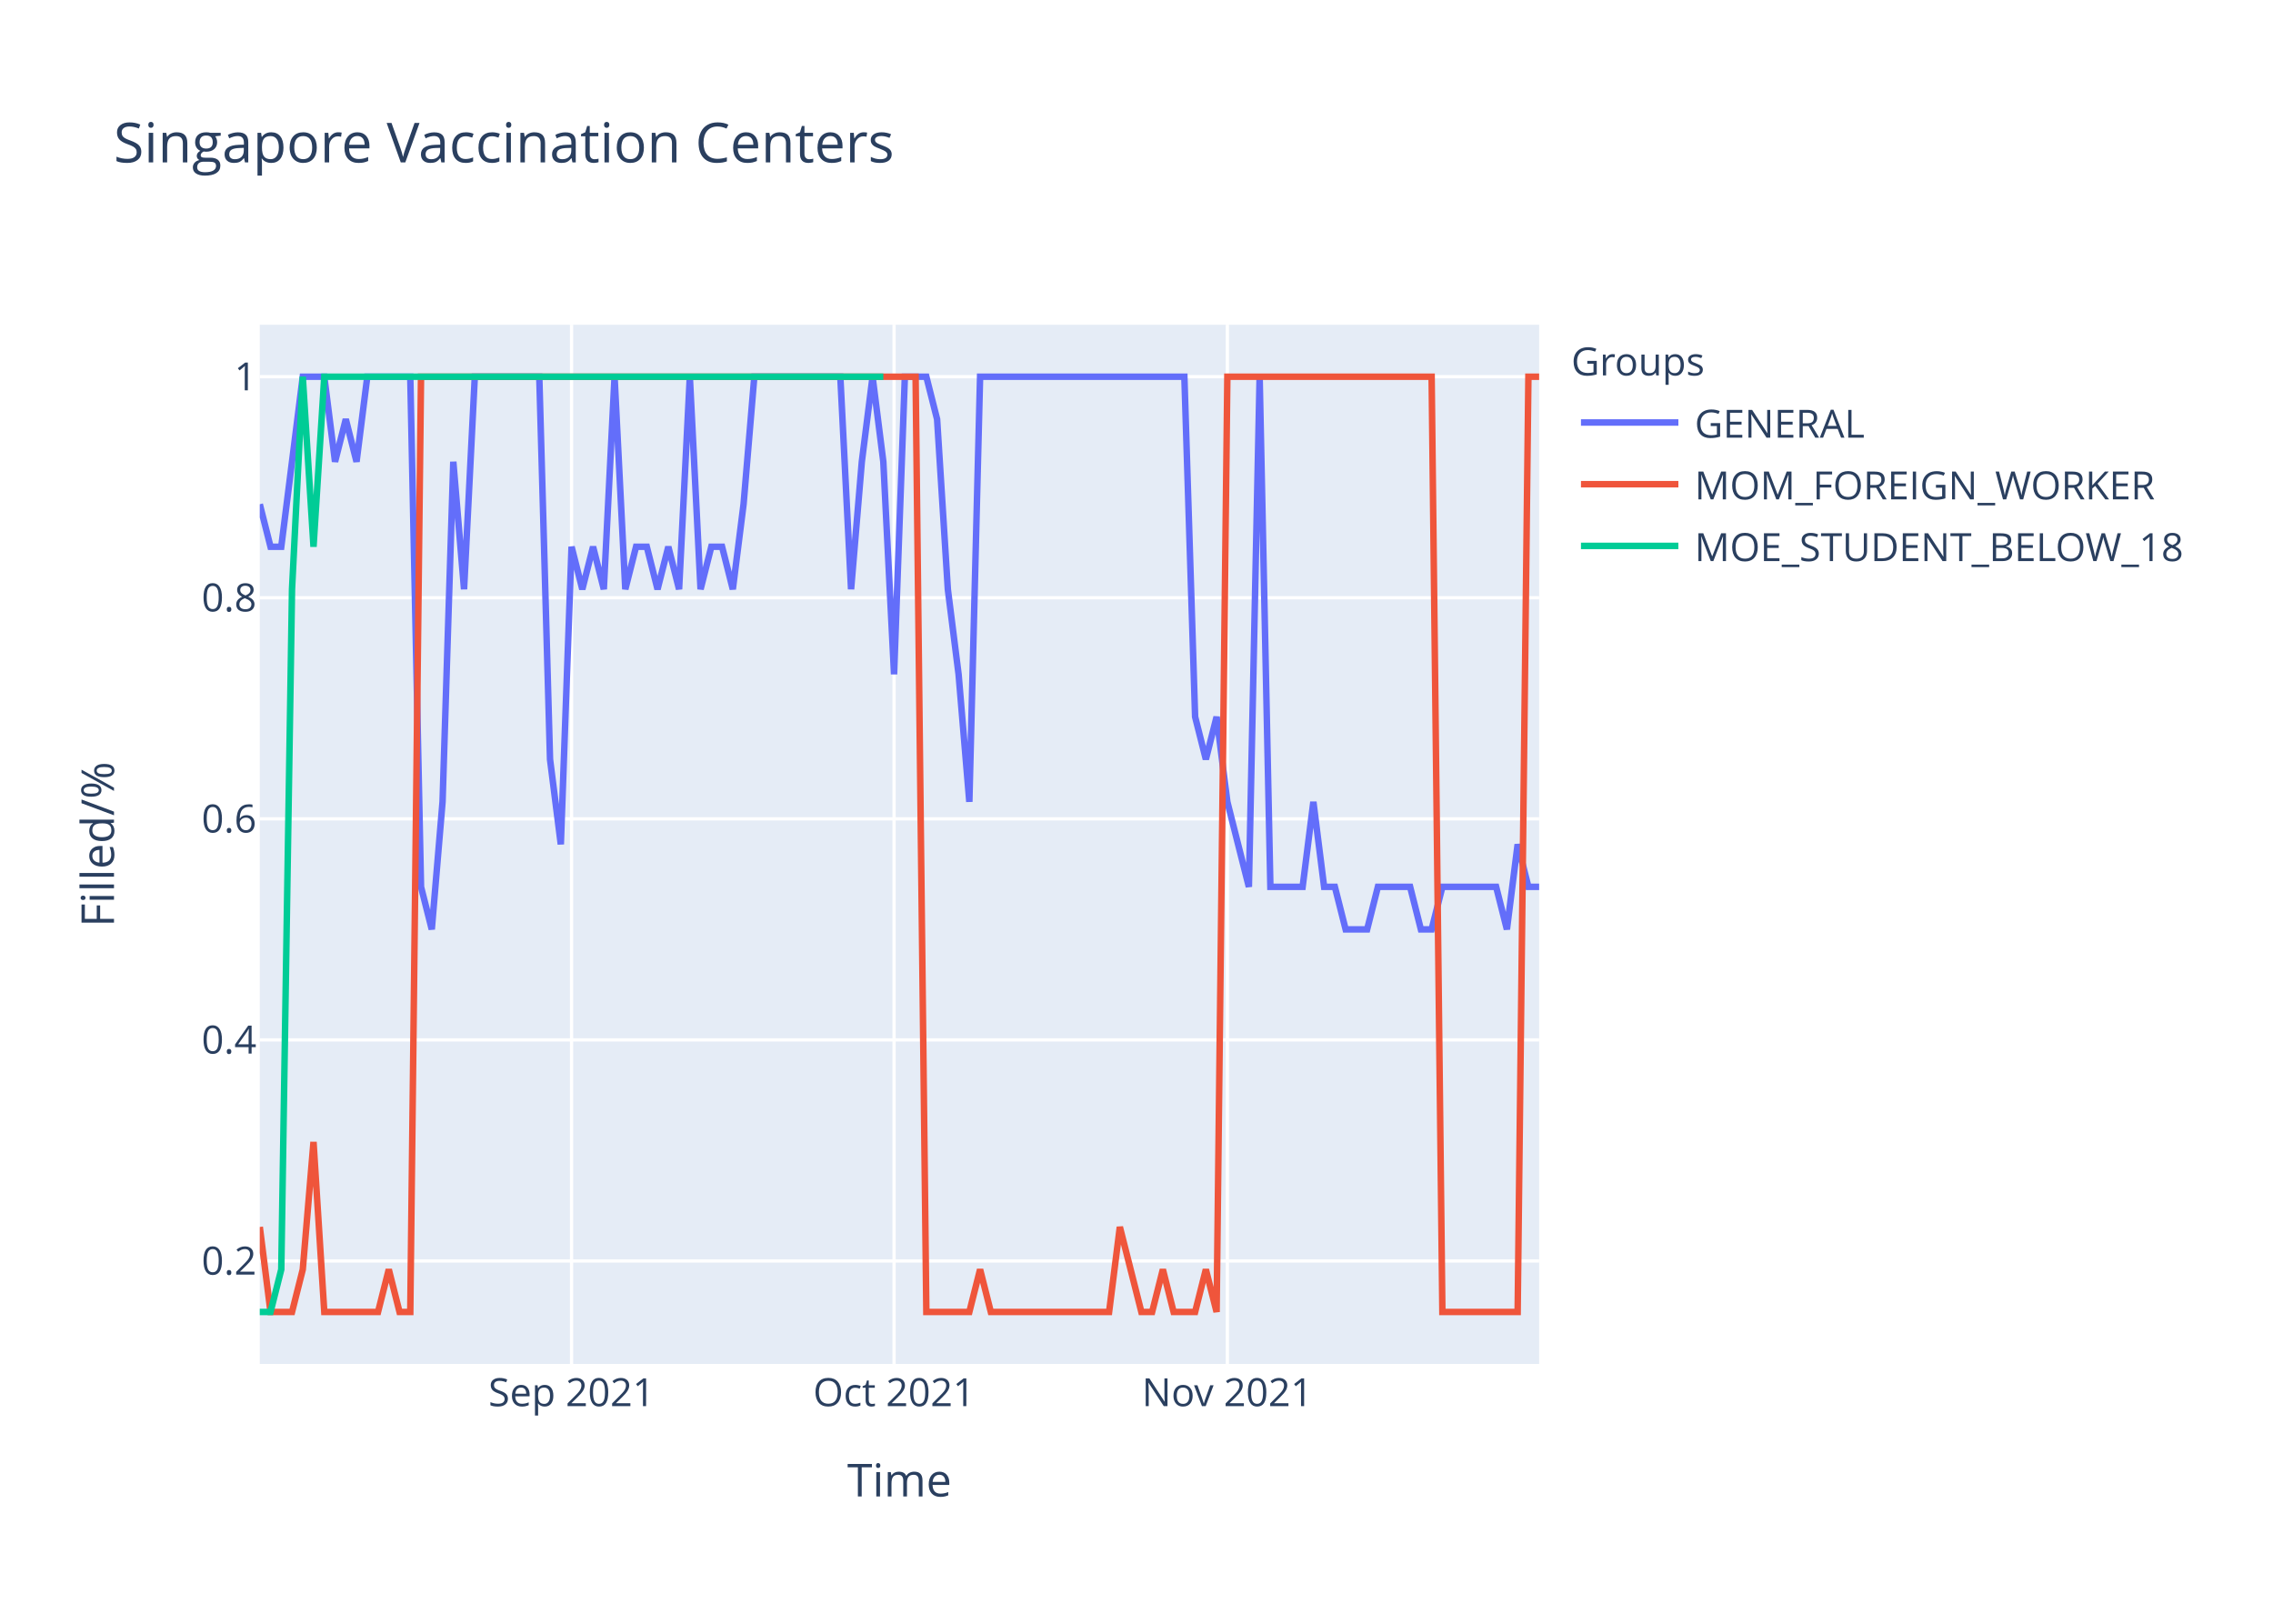
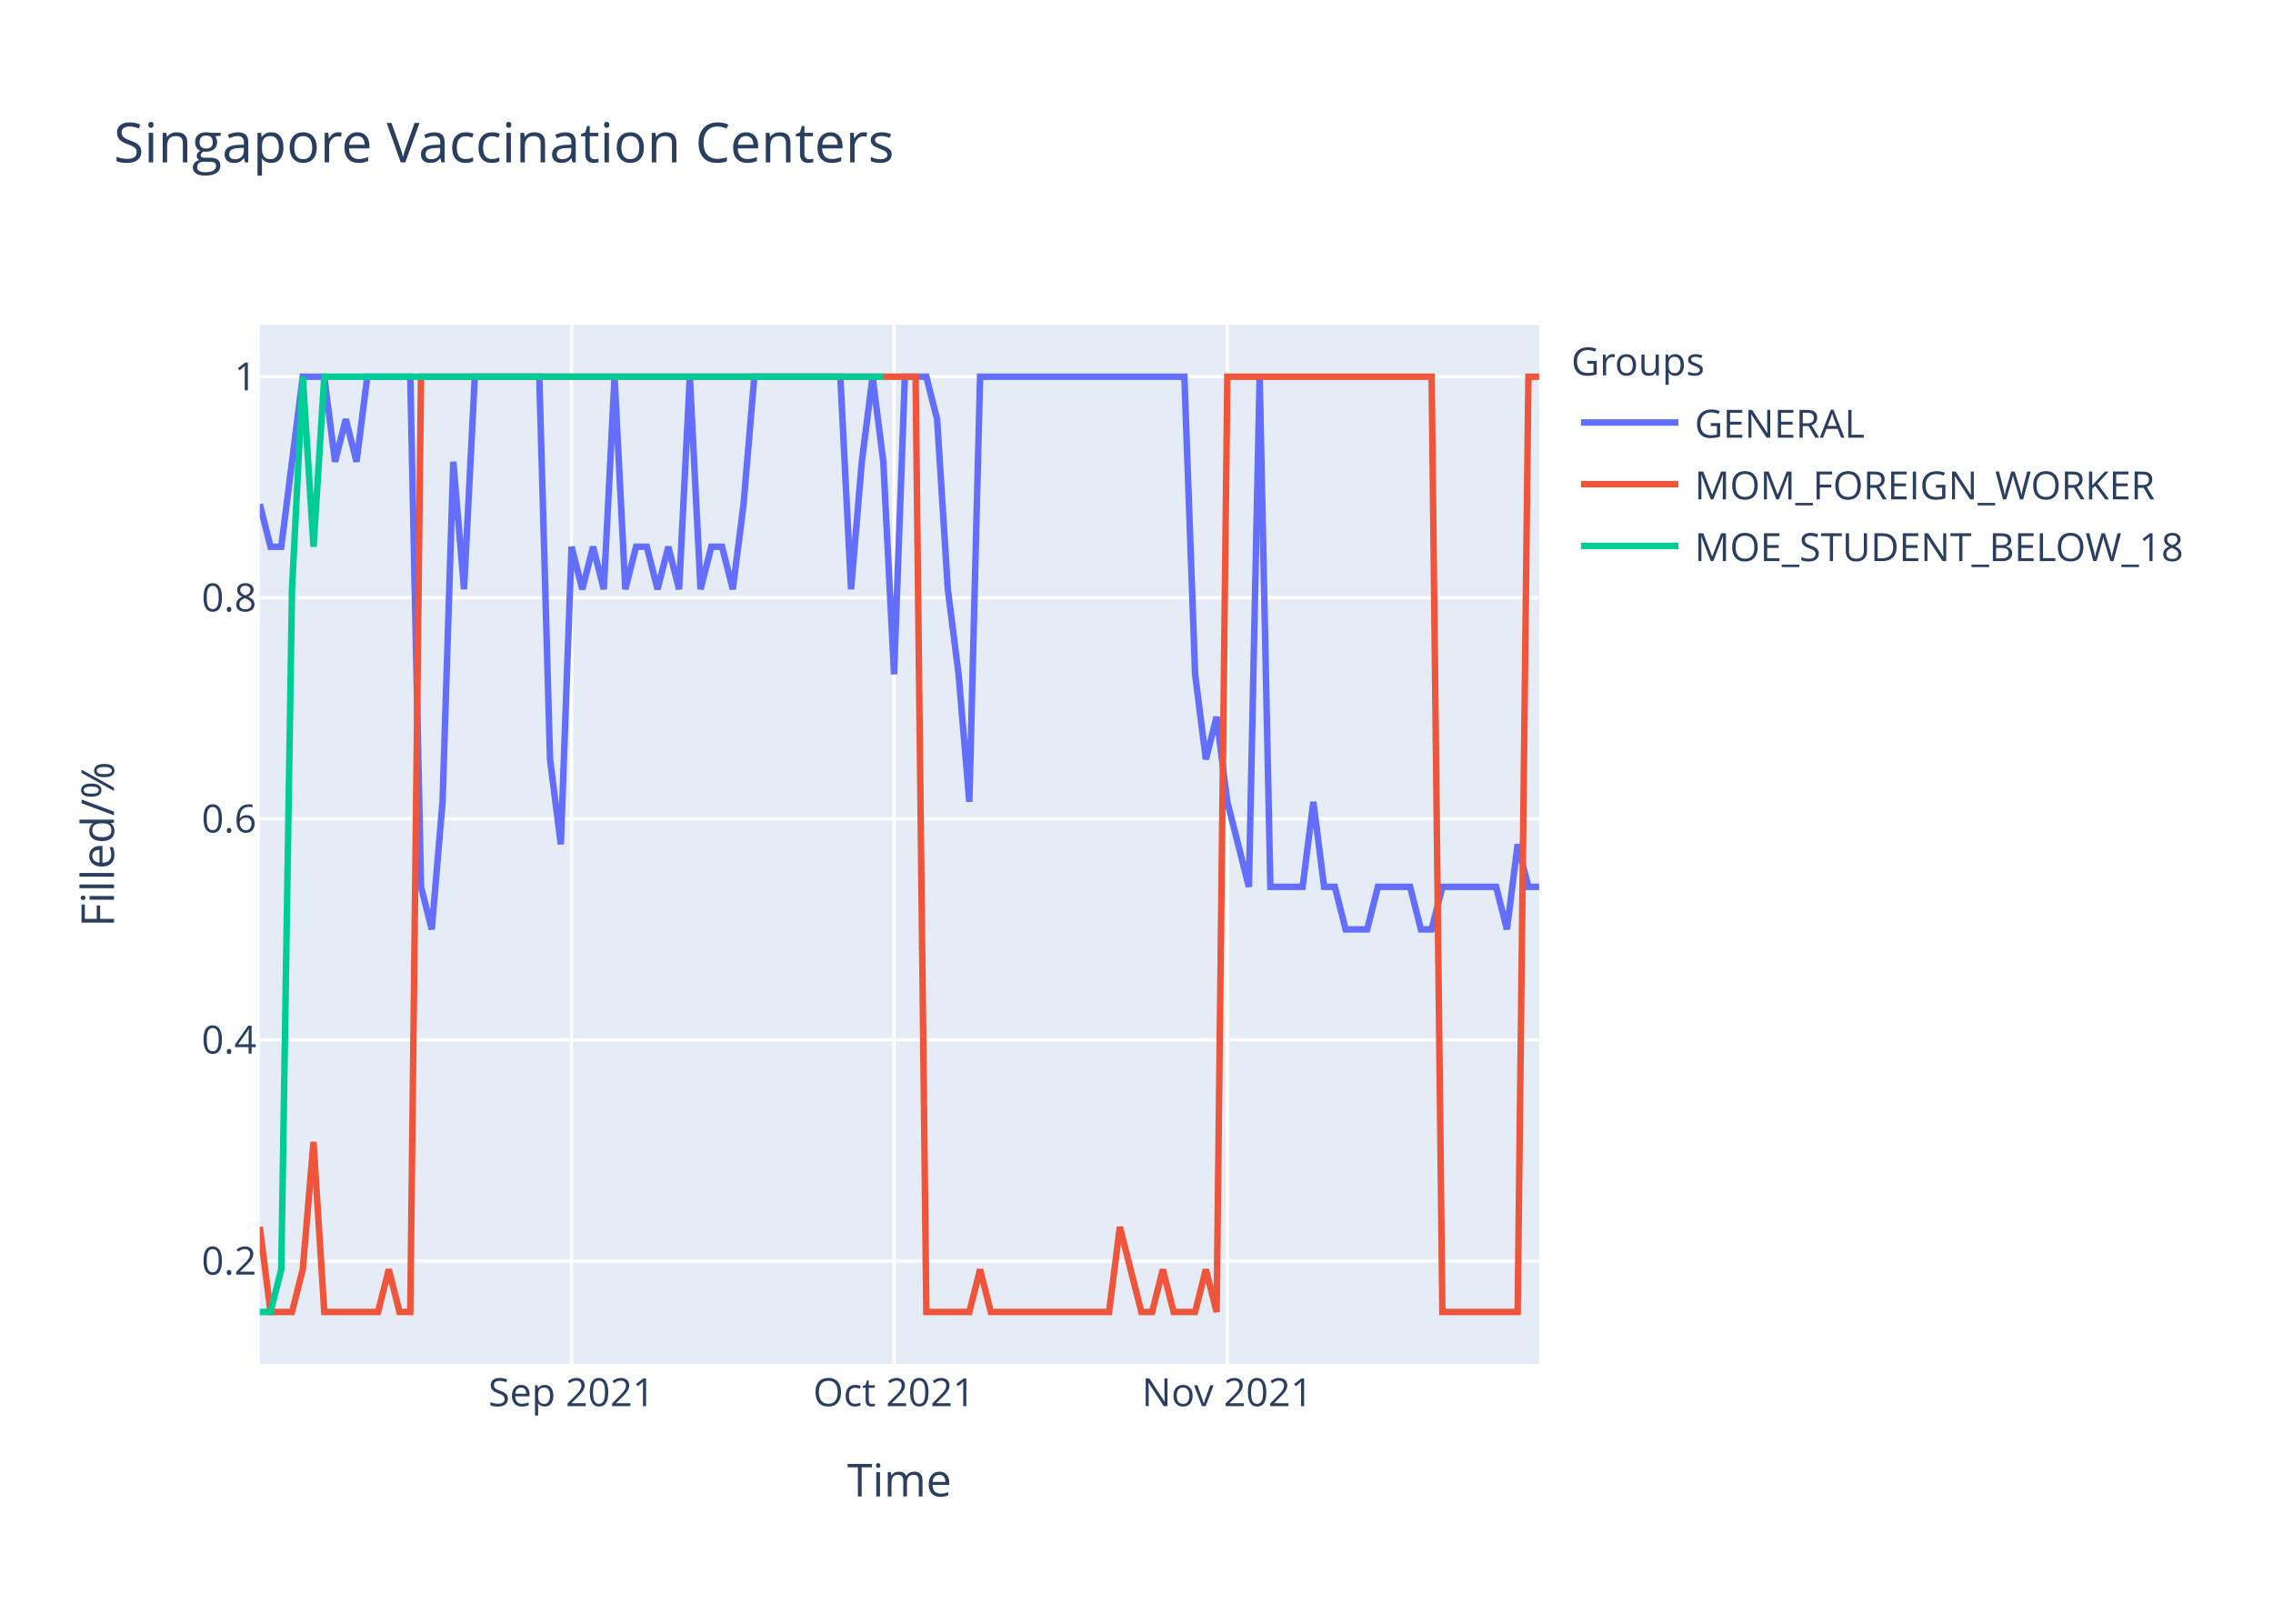
<svg xmlns="http://www.w3.org/2000/svg" class="main-svg" width="700" height="500" style="" viewBox="0 0 700 500">
  <rect x="0" y="0" width="700" height="500" style="fill: rgb(255, 255, 255); fill-opacity: 1;" />
-   <defs id="defs-c1fd93">
+   <defs id="defs-e8873a">
    <g class="clips">
-       <clipPath id="clipc1fd93xyplot" class="plotclip">
+       <clipPath id="clipe8873axyplot" class="plotclip">
        <rect width="394" height="320" />
      </clipPath>
-       <clipPath class="axesclip" id="clipc1fd93x">
+       <clipPath class="axesclip" id="clipe8873ax">
        <rect x="80" y="0" width="394" height="500" />
      </clipPath>
-       <clipPath class="axesclip" id="clipc1fd93y">
+       <clipPath class="axesclip" id="clipe8873ay">
        <rect x="0" y="100" width="700" height="320" />
      </clipPath>
-       <clipPath class="axesclip" id="clipc1fd93xy">
+       <clipPath class="axesclip" id="clipe8873axy">
        <rect x="80" y="100" width="394" height="320" />
      </clipPath>
    </g>
    <g class="gradients" />
  </defs>
  <g class="bglayer">
    <rect class="bg" x="80" y="100" width="394" height="320" style="fill: rgb(229, 236, 246); fill-opacity: 1; stroke-width: 0;" />
  </g>
  <g class="layer-below">
    <g class="imagelayer" />
    <g class="shapelayer" />
  </g>
  <g class="cartesianlayer">
    <g class="subplot xy">
      <g class="layer-subplot">
        <g class="shapelayer" />
        <g class="imagelayer" />
      </g>
      <g class="gridlayer">
        <g class="x">
          <path class="xgrid crisp" transform="translate(176.02,0)" d="M0,100v320" style="stroke: rgb(255, 255, 255); stroke-opacity: 1; stroke-width: 1px;" />
          <path class="xgrid crisp" transform="translate(275.34,0)" d="M0,100v320" style="stroke: rgb(255, 255, 255); stroke-opacity: 1; stroke-width: 1px;" />
          <path class="xgrid crisp" transform="translate(377.98,0)" d="M0,100v320" style="stroke: rgb(255, 255, 255); stroke-opacity: 1; stroke-width: 1px;" />
        </g>
        <g class="y">
          <path class="ygrid crisp" transform="translate(0,388.29)" d="M80,0h394" style="stroke: rgb(255, 255, 255); stroke-opacity: 1; stroke-width: 1px;" />
          <path class="ygrid crisp" transform="translate(0,320.22)" d="M80,0h394" style="stroke: rgb(255, 255, 255); stroke-opacity: 1; stroke-width: 1px;" />
          <path class="ygrid crisp" transform="translate(0,252.15)" d="M80,0h394" style="stroke: rgb(255, 255, 255); stroke-opacity: 1; stroke-width: 1px;" />
          <path class="ygrid crisp" transform="translate(0,184.07)" d="M80,0h394" style="stroke: rgb(255, 255, 255); stroke-opacity: 1; stroke-width: 1px;" />
          <path class="ygrid crisp" transform="translate(0,116)" d="M80,0h394" style="stroke: rgb(255, 255, 255); stroke-opacity: 1; stroke-width: 1px;" />
        </g>
      </g>
      <g class="zerolinelayer" />
      <path class="xlines-below" />
      <path class="ylines-below" />
      <g class="overlines-below" />
      <g class="xaxislayer-below" />
      <g class="yaxislayer-below" />
      <g class="overaxes-below" />
-       <g class="plot" transform="translate(80,100)" clip-path="url('#clipc1fd93xyplot')">
+       <g class="plot" transform="translate(80,100)" clip-path="url('#clipe8873axyplot')">
        <g class="scatterlayer mlayer">
-           <g class="trace scatter traceab43cb" style="stroke-miterlimit: 2; opacity: 1;">
+           <g class="trace scatter trace146f76" style="stroke-miterlimit: 2; opacity: 1;">
            <g class="fills" />
            <g class="errorbars" />
            <g class="lines">
-               <path class="js-line" d="M0,55.27L3.31,68.36L6.62,68.36L13.24,16L16.55,16L19.87,16L23.18,42.18L26.49,29.09L29.8,42.18L33.11,16L36.42,16L46.35,16L49.66,173.09L52.97,186.18L56.29,146.91L59.6,42.18L62.91,81.45L66.22,16L69.53,16L86.08,16L89.39,133.82L92.71,160L96.02,68.36L99.33,81.45L102.64,68.36L105.95,81.45L109.26,16L112.57,81.45L115.88,68.36L119.19,68.36L122.5,81.45L125.82,68.36L129.13,81.45L132.44,16L135.75,81.45L139.06,68.36L142.37,68.36L145.68,81.45L148.99,55.27L152.3,16L155.61,16L178.79,16L182.1,81.45L185.41,42.18L188.72,16L192.03,42.18L195.34,107.64L198.66,16L201.97,16L205.28,16L208.59,29.09L211.9,81.45L215.21,107.64L218.52,146.91L221.83,16L284.74,16L288.05,120.73L291.36,133.82L294.67,120.73L297.98,146.91L301.29,160L304.61,173.09L307.92,16L311.23,173.09L314.54,173.09L321.16,173.09L324.47,146.91L327.78,173.09L331.09,173.09L334.4,186.18L337.71,186.18L341.03,186.18L344.34,173.09L354.27,173.09L357.58,186.18L360.89,186.18L364.2,173.09L380.76,173.09L384.07,186.18L387.38,160L390.69,173.09L394,173.09" style="vector-effect: non-scaling-stroke; fill: none; stroke: rgb(99, 110, 250); stroke-opacity: 1; stroke-width: 2px; opacity: 1;" />
+               <path class="js-line" d="M0,55.27L3.31,68.36L6.62,68.36L13.24,16L16.55,16L19.87,16L23.18,42.18L26.49,29.09L29.8,42.18L33.11,16L36.42,16L46.35,16L49.66,173.09L52.97,186.18L56.29,146.91L59.6,42.18L62.91,81.45L66.22,16L69.53,16L86.08,16L89.39,133.82L92.71,160L96.02,68.36L99.33,81.45L102.64,68.36L105.95,81.45L109.26,16L112.57,81.45L115.88,68.36L119.19,68.36L122.5,81.45L125.82,68.36L129.13,81.45L132.44,16L135.75,81.45L139.06,68.36L142.37,68.36L145.68,81.45L148.99,55.27L152.3,16L155.61,16L178.79,16L182.1,81.45L185.41,42.18L188.72,16L192.03,42.18L195.34,107.64L198.66,16L201.97,16L205.28,16L208.59,29.09L211.9,81.45L215.21,107.64L218.52,146.91L221.83,16L284.74,16L288.05,107.64L291.36,133.82L294.67,120.73L297.98,146.91L301.29,160L304.61,173.09L307.92,16L311.23,173.09L314.54,173.09L321.16,173.09L324.47,146.91L327.78,173.09L331.09,173.09L334.4,186.18L337.71,186.18L341.03,186.18L344.34,173.09L354.27,173.09L357.58,186.18L360.89,186.18L364.2,173.09L380.76,173.09L384.07,186.18L387.38,160L390.69,173.09L394,173.09" style="vector-effect: non-scaling-stroke; fill: none; stroke: rgb(99, 110, 250); stroke-opacity: 1; stroke-width: 2px; opacity: 1;" />
            </g>
            <g class="points" />
            <g class="text" />
          </g>
-           <g class="trace scatter tracecea4ae" style="stroke-miterlimit: 2; opacity: 1;">
+           <g class="trace scatter tracee19b79" style="stroke-miterlimit: 2; opacity: 1;">
            <g class="fills" />
            <g class="errorbars" />
            <g class="lines">
              <path class="js-line" d="M0,277.82L3.31,304L6.62,304L9.93,304L13.24,290.91L16.55,251.64L19.87,304L36.42,304L39.73,290.91L43.04,304L46.35,304L49.66,16L52.97,16L201.97,16L205.28,304L218.52,304L221.83,290.91L225.14,304L228.45,304L261.56,304L264.87,277.82L271.5,304L274.81,304L278.12,290.91L281.43,304L288.05,304L291.36,290.91L294.67,304L297.98,16L360.89,16L364.2,304L387.38,304L390.69,16L394,16" style="vector-effect: non-scaling-stroke; fill: none; stroke: rgb(239, 85, 59); stroke-opacity: 1; stroke-width: 2px; opacity: 1;" />
            </g>
            <g class="points" />
            <g class="text" />
          </g>
-           <g class="trace scatter trace14ef93" style="stroke-miterlimit: 2; opacity: 1;">
+           <g class="trace scatter tracebaec4e" style="stroke-miterlimit: 2; opacity: 1;">
            <g class="fills" />
            <g class="errorbars" />
            <g class="lines">
              <path class="js-line" d="M0,304L3.31,304L6.62,290.91L9.93,81.45L13.24,16L16.55,68.36L19.87,16L192.03,16" style="vector-effect: non-scaling-stroke; fill: none; stroke: rgb(0, 204, 150); stroke-opacity: 1; stroke-width: 2px; opacity: 1;" />
            </g>
            <g class="points" />
            <g class="text" />
          </g>
        </g>
      </g>
      <g class="overplot" />
      <path class="xlines-above crisp" d="M0,0" style="fill: none;" />
      <path class="ylines-above crisp" d="M0,0" style="fill: none;" />
      <g class="overlines-above" />
      <g class="xaxislayer-above">
        <g class="xtick">
          <text text-anchor="middle" x="0" y="433" transform="translate(176.02,0)" style="font-family: 'Open Sans', verdana, arial, sans-serif; font-size: 12px; fill: rgb(42, 63, 95); fill-opacity: 1; white-space: pre;">Sep 2021</text>
        </g>
        <g class="xtick">
          <text text-anchor="middle" x="0" y="433" transform="translate(275.34,0)" style="font-family: 'Open Sans', verdana, arial, sans-serif; font-size: 12px; fill: rgb(42, 63, 95); fill-opacity: 1; white-space: pre;">Oct 2021</text>
        </g>
        <g class="xtick">
          <text text-anchor="middle" x="0" y="433" transform="translate(377.98,0)" style="font-family: 'Open Sans', verdana, arial, sans-serif; font-size: 12px; fill: rgb(42, 63, 95); fill-opacity: 1; white-space: pre;">Nov 2021</text>
        </g>
      </g>
      <g class="yaxislayer-above">
        <g class="ytick">
          <text text-anchor="end" x="79" y="4.2" transform="translate(0,388.29)" style="font-family: 'Open Sans', verdana, arial, sans-serif; font-size: 12px; fill: rgb(42, 63, 95); fill-opacity: 1; white-space: pre;">0.2</text>
        </g>
        <g class="ytick">
          <text text-anchor="end" x="79" y="4.2" transform="translate(0,320.22)" style="font-family: 'Open Sans', verdana, arial, sans-serif; font-size: 12px; fill: rgb(42, 63, 95); fill-opacity: 1; white-space: pre;">0.4</text>
        </g>
        <g class="ytick">
          <text text-anchor="end" x="79" y="4.2" transform="translate(0,252.15)" style="font-family: 'Open Sans', verdana, arial, sans-serif; font-size: 12px; fill: rgb(42, 63, 95); fill-opacity: 1; white-space: pre;">0.6</text>
        </g>
        <g class="ytick">
          <text text-anchor="end" x="79" y="4.2" transform="translate(0,184.07)" style="font-family: 'Open Sans', verdana, arial, sans-serif; font-size: 12px; fill: rgb(42, 63, 95); fill-opacity: 1; white-space: pre;">0.8</text>
        </g>
        <g class="ytick">
          <text text-anchor="end" x="79" y="4.2" transform="translate(0,116)" style="font-family: 'Open Sans', verdana, arial, sans-serif; font-size: 12px; fill: rgb(42, 63, 95); fill-opacity: 1; white-space: pre;">1</text>
        </g>
      </g>
      <g class="overaxes-above" />
    </g>
  </g>
  <g class="polarlayer" />
  <g class="ternarylayer" />
  <g class="geolayer" />
  <g class="funnelarealayer" />
  <g class="pielayer" />
  <g class="treemaplayer" />
  <g class="sunburstlayer" />
  <g class="glimages" />
-   <defs id="topdefs-c1fd93">
+   <defs id="topdefs-e8873a">
    <g class="clips" />
-     <clipPath id="legendc1fd93">
+     <clipPath id="legende8873a">
      <rect width="206" height="83" x="0" y="0" />
    </clipPath>
  </defs>
  <g class="layer-above">
    <g class="imagelayer" />
    <g class="shapelayer" />
  </g>
  <g class="infolayer">
    <g class="legend" pointer-events="all" transform="translate(481.88,100)">
      <rect class="bg" shape-rendering="crispEdges" width="206" height="83" x="0" y="0" style="stroke: rgb(68, 68, 68); stroke-opacity: 1; fill: rgb(255, 255, 255); fill-opacity: 1; stroke-width: 0px;" />
-       <g class="scrollbox" transform="" clip-path="url('#legendc1fd93')">
+       <g class="scrollbox" transform="" clip-path="url('#legende8873a')">
        <text class="legendtitletext" text-anchor="start" x="2" y="15.6" style="font-family: 'Open Sans', verdana, arial, sans-serif; font-size: 12px; fill: rgb(42, 63, 95); fill-opacity: 1; white-space: pre;">Groups</text>
        <g class="groups" transform="">
          <g class="traces" transform="translate(0,30.1)" style="opacity: 1;">
            <text class="legendtext" text-anchor="start" x="40" y="4.68" style="font-family: 'Open Sans', verdana, arial, sans-serif; font-size: 12px; fill: rgb(42, 63, 95); fill-opacity: 1; white-space: pre;">GENERAL</text>
            <g class="layers" style="opacity: 1;">
              <g class="legendfill" />
              <g class="legendlines">
                <path class="js-line" d="M5,0h30" style="fill: none; stroke: rgb(99, 110, 250); stroke-opacity: 1; stroke-width: 2px;" />
              </g>
              <g class="legendsymbols">
                <g class="legendpoints" />
              </g>
            </g>
            <rect class="legendtoggle" x="0" y="-9.5" width="200.906" height="19" style="fill: rgb(0, 0, 0); fill-opacity: 0;" />
          </g>
        </g>
        <g class="groups" transform="">
          <g class="traces" transform="translate(0,49.1)" style="opacity: 1;">
            <text class="legendtext" text-anchor="start" x="40" y="4.68" style="font-family: 'Open Sans', verdana, arial, sans-serif; font-size: 12px; fill: rgb(42, 63, 95); fill-opacity: 1; white-space: pre;">MOM_FOREIGN_WORKER</text>
            <g class="layers" style="opacity: 1;">
              <g class="legendfill" />
              <g class="legendlines">
                <path class="js-line" d="M5,0h30" style="fill: none; stroke: rgb(239, 85, 59); stroke-opacity: 1; stroke-width: 2px;" />
              </g>
              <g class="legendsymbols">
                <g class="legendpoints" />
              </g>
            </g>
            <rect class="legendtoggle" x="0" y="-9.5" width="200.906" height="19" style="fill: rgb(0, 0, 0); fill-opacity: 0;" />
          </g>
        </g>
        <g class="groups" transform="">
          <g class="traces" transform="translate(0,68.1)" style="opacity: 1;">
            <text class="legendtext" text-anchor="start" x="40" y="4.68" style="font-family: 'Open Sans', verdana, arial, sans-serif; font-size: 12px; fill: rgb(42, 63, 95); fill-opacity: 1; white-space: pre;">MOE_STUDENT_BELOW_18</text>
            <g class="layers" style="opacity: 1;">
              <g class="legendfill" />
              <g class="legendlines">
                <path class="js-line" d="M5,0h30" style="fill: none; stroke: rgb(0, 204, 150); stroke-opacity: 1; stroke-width: 2px;" />
              </g>
              <g class="legendsymbols">
                <g class="legendpoints" />
              </g>
            </g>
            <rect class="legendtoggle" x="0" y="-9.5" width="200.906" height="19" style="fill: rgb(0, 0, 0); fill-opacity: 0;" />
          </g>
        </g>
      </g>
      <rect class="scrollbar" rx="20" ry="3" width="0" height="0" x="0" y="0" style="fill: rgb(128, 139, 164); fill-opacity: 1;" />
    </g>
    <g class="g-gtitle">
      <text class="gtitle" x="35" y="50" text-anchor="start" dy="0em" style="font-family: 'Open Sans', verdana, arial, sans-serif; font-size: 17px; fill: rgb(42, 63, 95); opacity: 1; font-weight: normal; white-space: pre;">Singapore Vaccination Centers</text>
    </g>
    <g class="g-xtitle">
      <text class="xtitle" x="277" y="460.8" text-anchor="middle" style="font-family: 'Open Sans', verdana, arial, sans-serif; font-size: 14px; fill: rgb(42, 63, 95); opacity: 1; font-weight: normal; white-space: pre;">Time</text>
    </g>
    <g class="g-ytitle">
      <text class="ytitle" transform="rotate(-90,35.10625,260)" x="35.106" y="260" text-anchor="middle" style="font-family: 'Open Sans', verdana, arial, sans-serif; font-size: 14px; fill: rgb(42, 63, 95); opacity: 1; font-weight: normal; white-space: pre;">Filled/%</text>
    </g>
  </g>
</svg>
